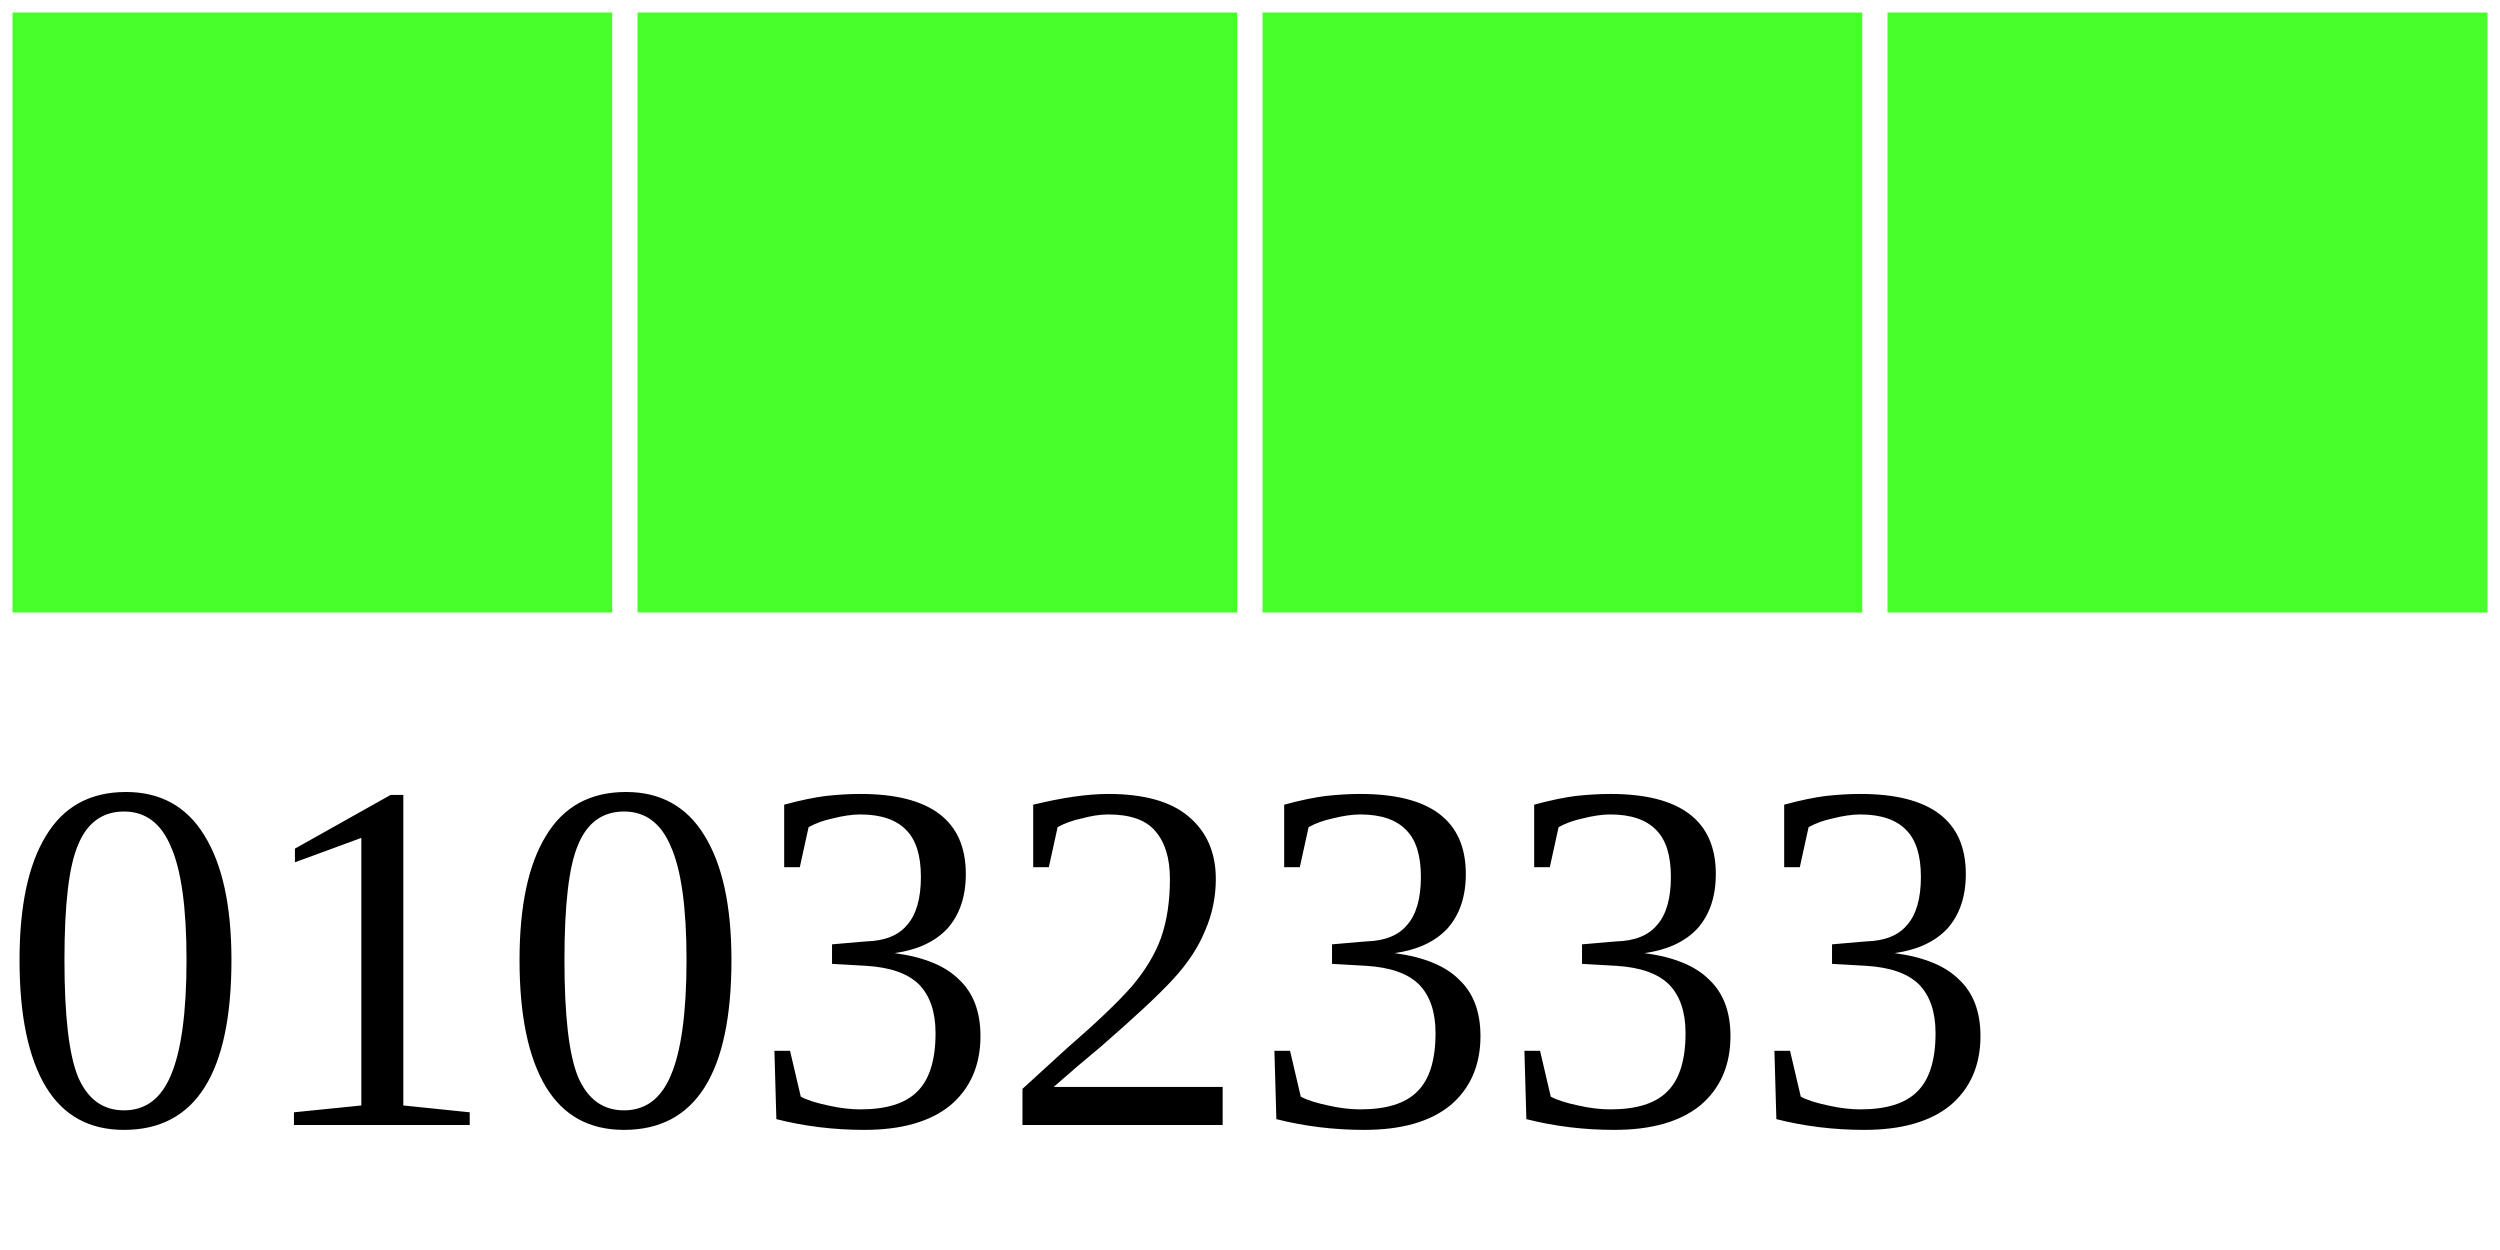
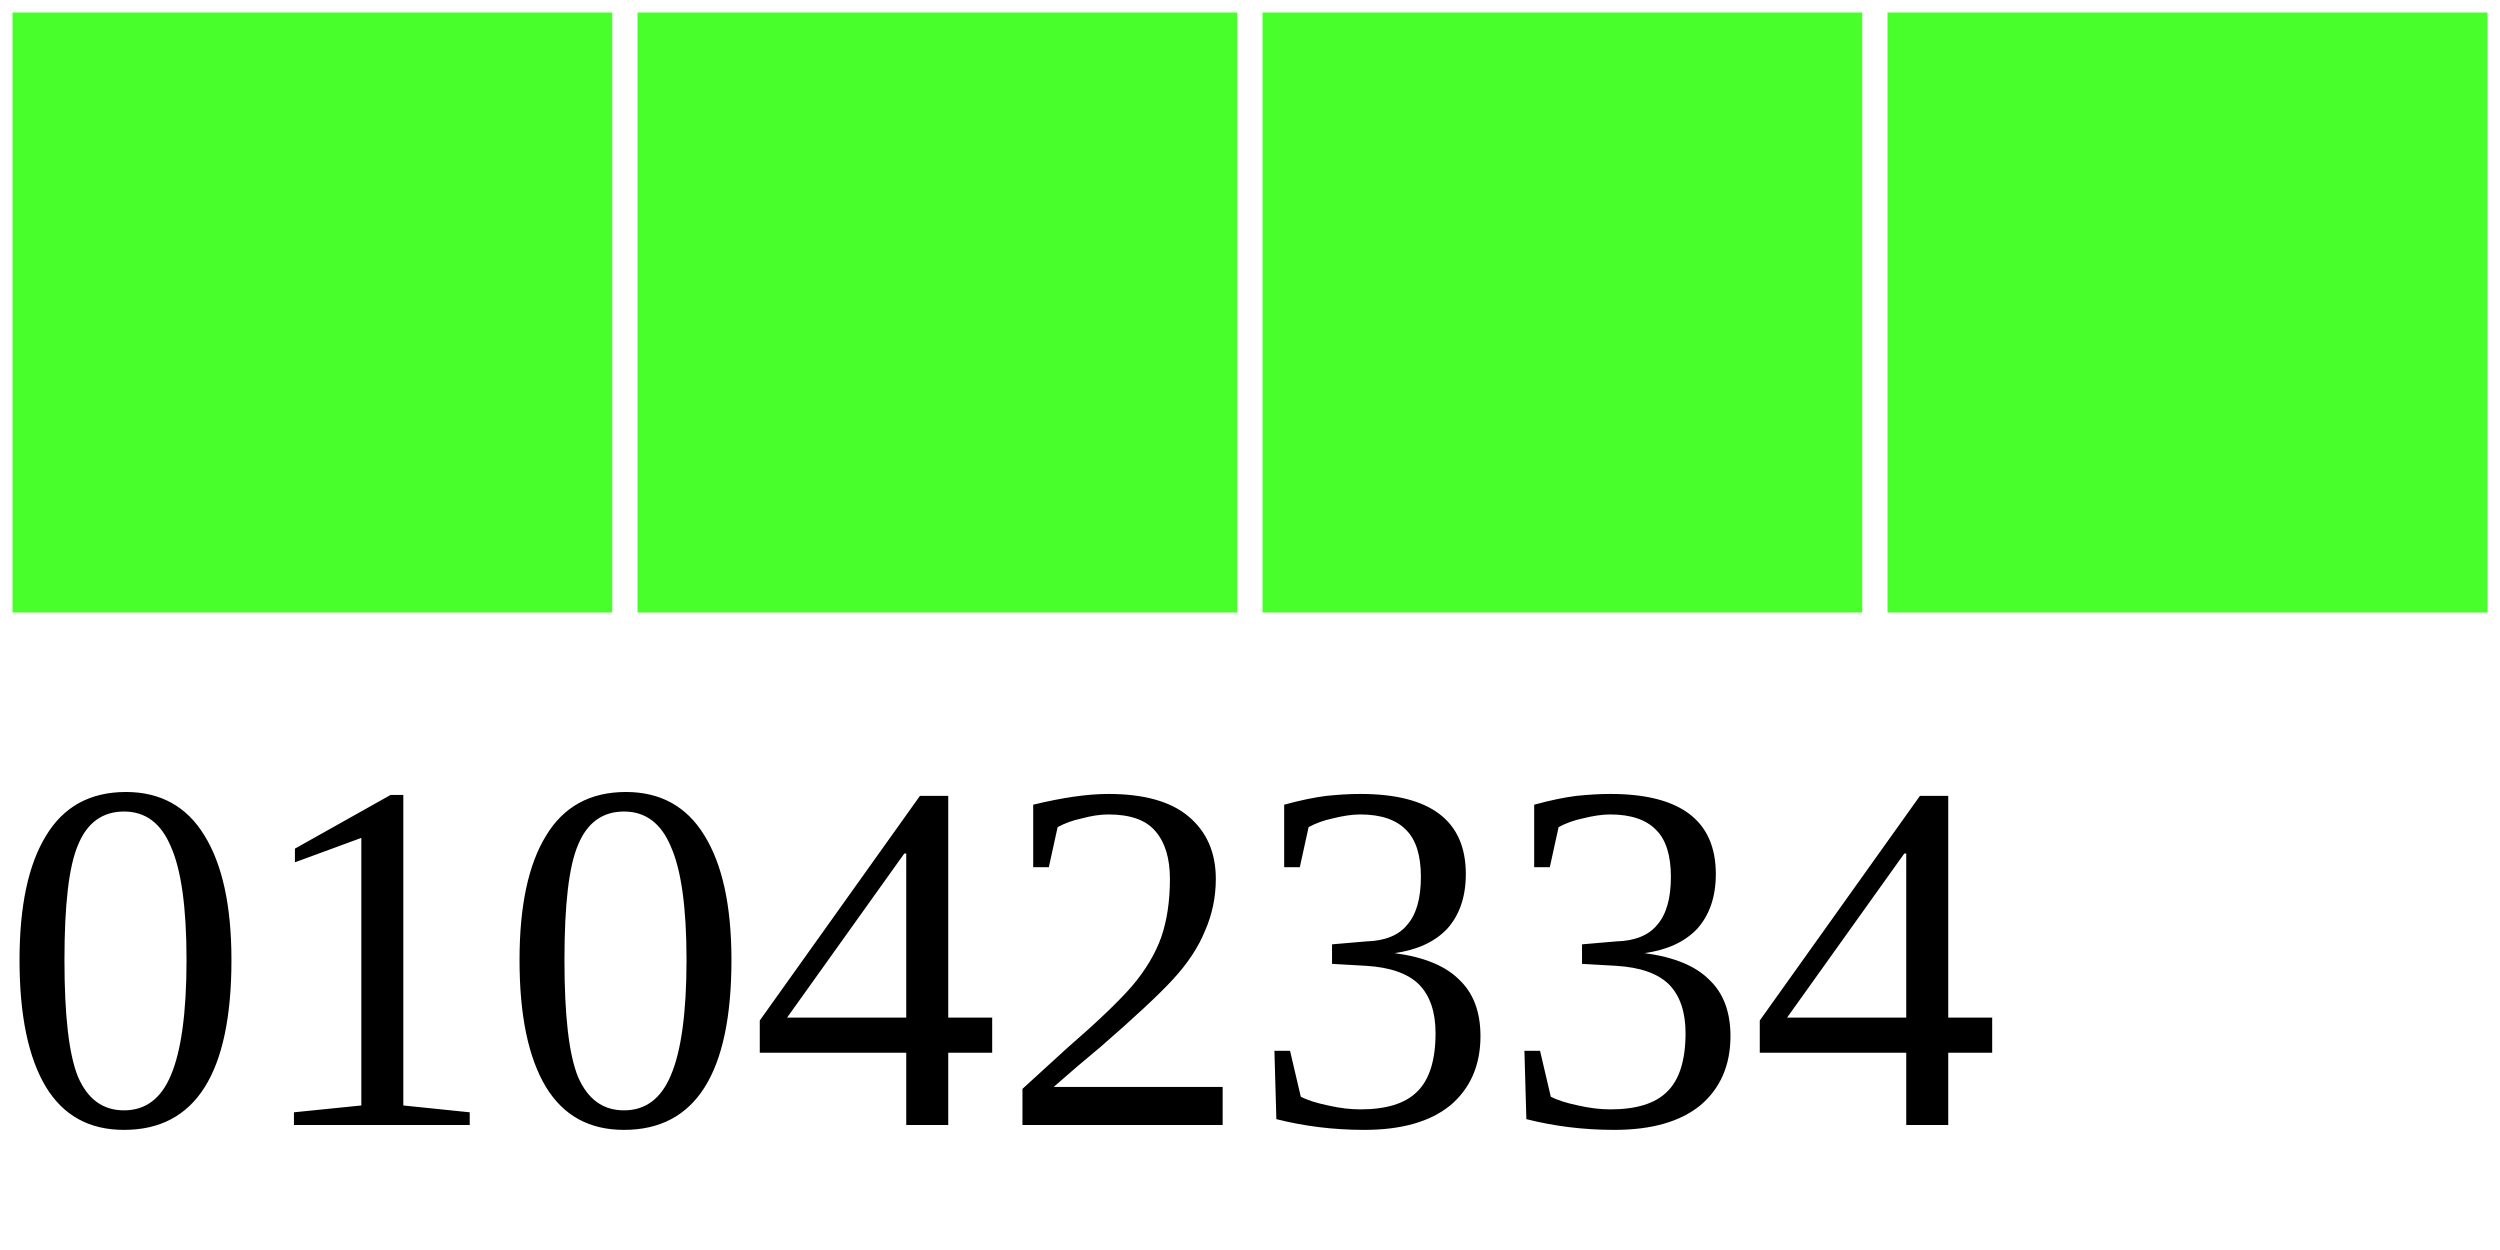
<svg xmlns="http://www.w3.org/2000/svg" width="40" height="20">
  <g>
    <rect width="10" height="10" style="fill:#48FF2C;stroke-width:0.4;stroke:rgb(255,255,255)" x="0" />
    <rect width="10" height="10" style="fill:#48FF2C;stroke-width:0.4;stroke:rgb(255,255,255)" x="10" />
    <rect width="10" height="10" style="fill:#48FF2C;stroke-width:0.4;stroke:rgb(255,255,255)" x="20" />
    <rect width="10" height="10" style="fill:#48FF2C;stroke-width:0.4;stroke:rgb(255,255,255)" x="30" />
-     <text x="0" y="18" fill="black" font-size="8">01032333</text>
+     <text x="0" y="18" fill="black" font-size="8">01042334</text>
  </g>
</svg>
